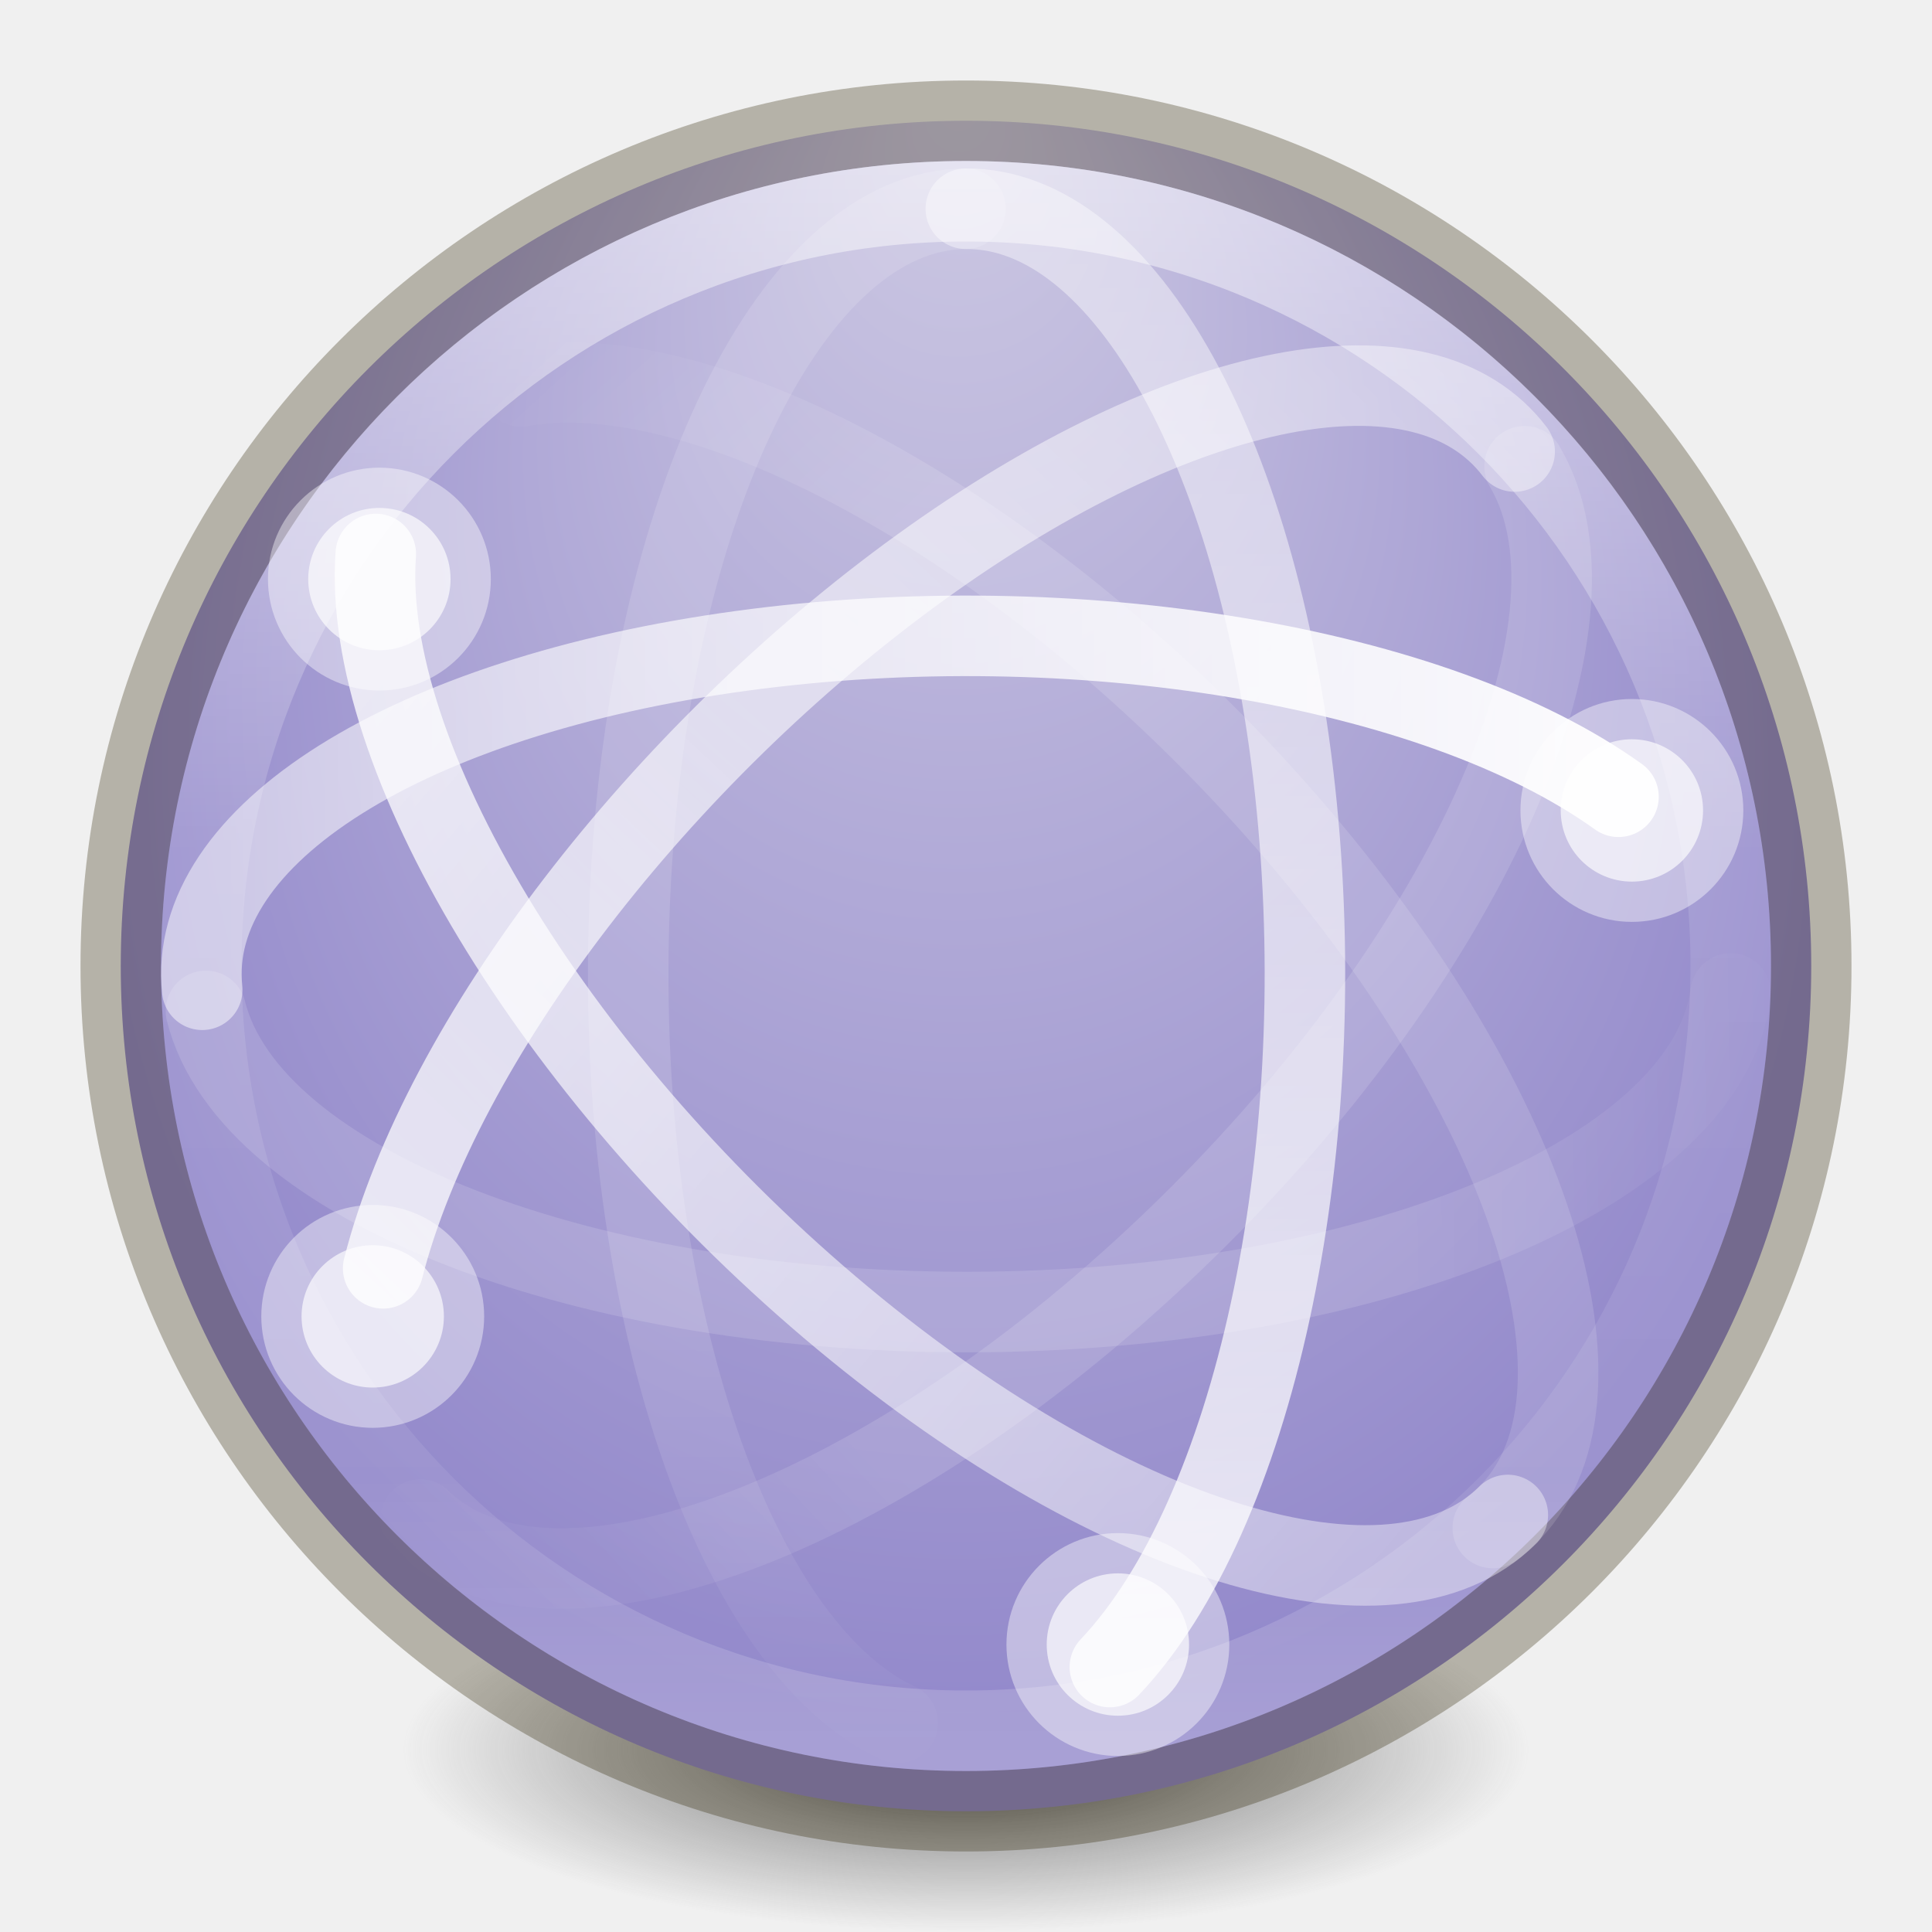
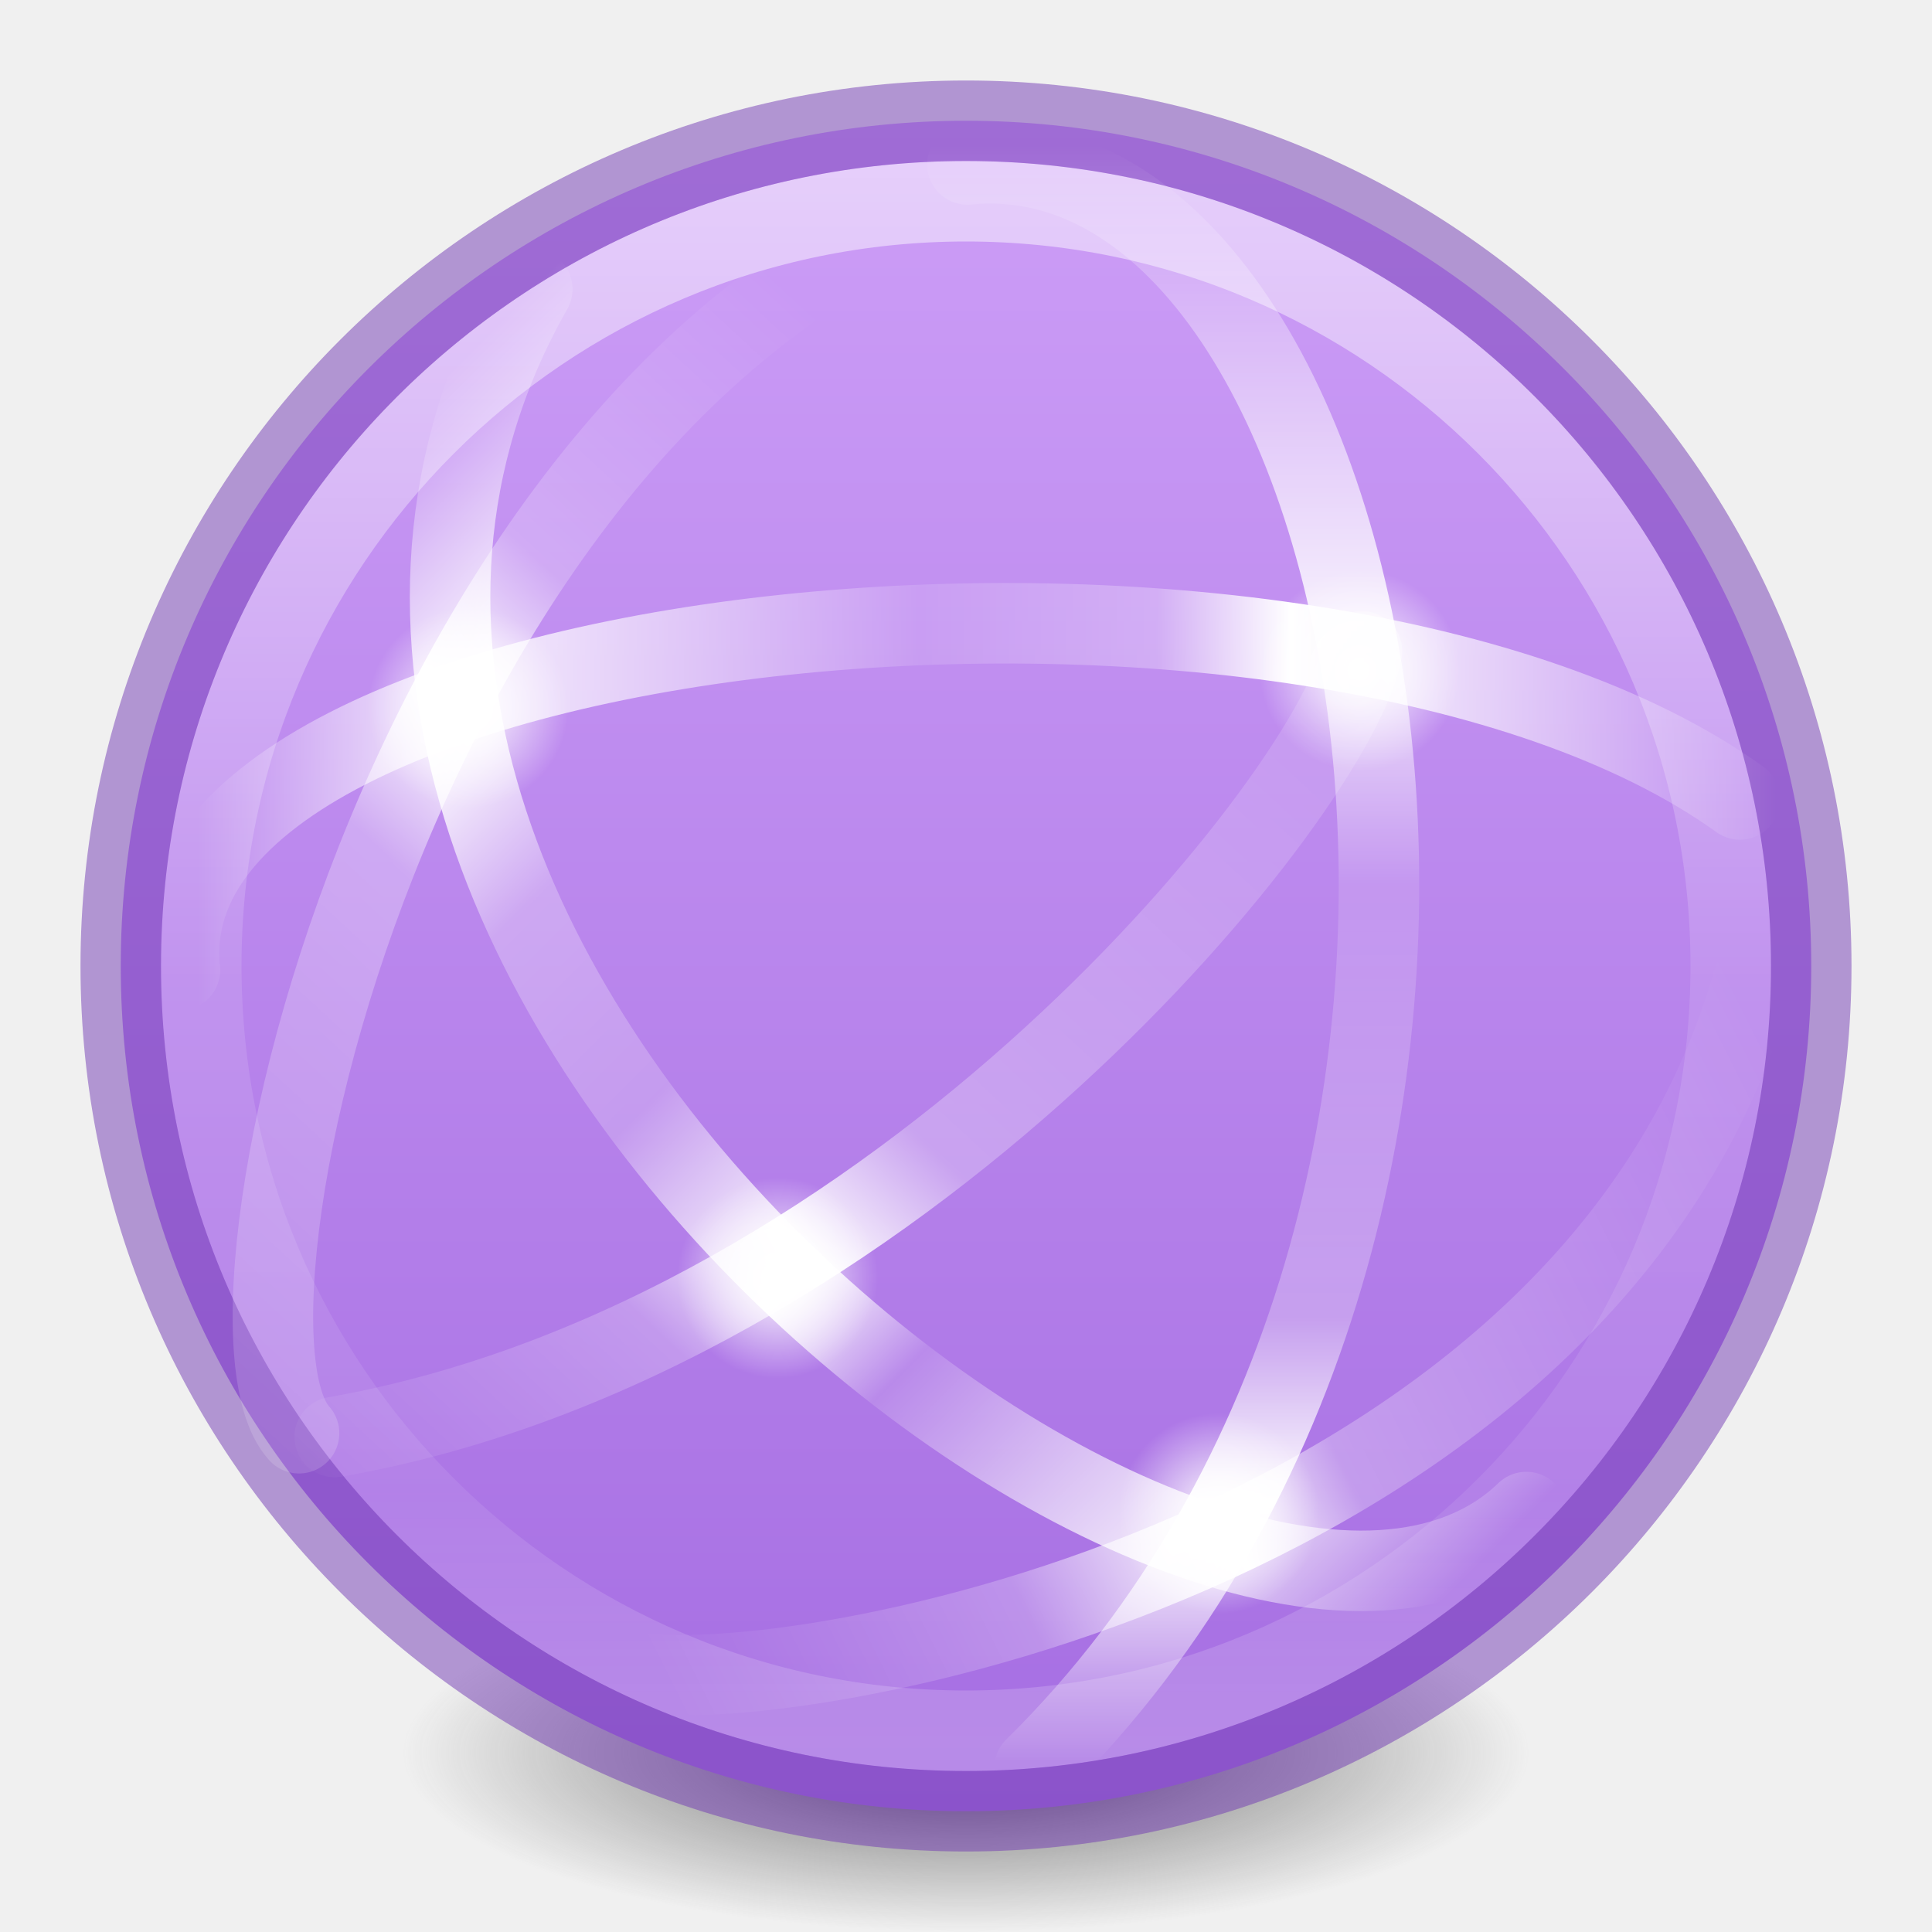
- <svg xmlns="http://www.w3.org/2000/svg" xmlns:xlink="http://www.w3.org/1999/xlink" version="1.1" width="24" height="24" id="svg3183">
-   <defs id="defs3185">
-     <linearGradient x1="37.5" y1="23" x2="49.09" y2="23.173" id="linearGradient3053" xlink:href="#linearGradient3678" gradientUnits="userSpaceOnUse" gradientTransform="matrix(0.3956261,0,0,-0.3955068,1.918712,21.18449)" />
-     <linearGradient id="linearGradient3678">
-       <stop id="stop3680" style="stop-color:#ffffff;stop-opacity:0.134" offset="0" />
-       <stop id="stop3682" style="stop-color:#ffffff;stop-opacity:0" offset="1" />
+ <svg xmlns="http://www.w3.org/2000/svg" xmlns:ns1="http://www.openswatchbook.org/uri/2009/osb" xmlns:xlink="http://www.w3.org/1999/xlink" id="svg4212" height="24" width="24" version="1.1">
+   <defs id="defs4214">
+     <linearGradient id="linearGradient913">
+       <stop id="stop909" offset="0" style="stop-color:#cd9ef7;stop-opacity:1" />
+       <stop id="stop911" offset="1" style="stop-color:#a56de2;stop-opacity:1" />
    </linearGradient>
-     <linearGradient x1="4.49" y1="23" x2="47.5" y2="23" id="linearGradient3057" xlink:href="#linearGradient3672" gradientUnits="userSpaceOnUse" gradientTransform="matrix(0.3956261,0,0,-0.3955068,1.918712,21.18449)" />
-     <linearGradient id="linearGradient3672">
-       <stop id="stop3674" style="stop-color:#ffffff;stop-opacity:0.492" offset="0" />
-       <stop id="stop3676" style="stop-color:#ffffff;stop-opacity:1" offset="1" />
+     <linearGradient id="linearGradient4332">
+       <stop style="stop-color:#ffffff;stop-opacity:1;" offset="0" id="stop4335" />
+       <stop style="stop-color:#ffffff;stop-opacity:0;" offset="1" id="stop4337" />
    </linearGradient>
-     <linearGradient x1="14.893" y1="23.707" x2="2.832" y2="24.109" id="linearGradient3060" xlink:href="#linearGradient3678" gradientUnits="userSpaceOnUse" gradientTransform="matrix(0.2797499,-0.2796655,-0.2797499,-0.2796655,11.23455,25.68776)" />
-     <linearGradient x1="48.127" y1="25.828" x2="2.873" y2="24.414" id="linearGradient3064" xlink:href="#linearGradient3672" gradientUnits="userSpaceOnUse" gradientTransform="matrix(0.2797499,-0.2796655,-0.2797499,-0.2796655,11.23455,25.68776)" />
-     <linearGradient x1="46.006" y1="23.707" x2="4.287" y2="27.243" id="linearGradient3068" xlink:href="#linearGradient3672" gradientUnits="userSpaceOnUse" gradientTransform="matrix(0.2797499,0.2796655,-0.2797499,0.2796655,11.3078,-1.475943)" />
-     <linearGradient x1="14.893" y1="22.293" x2="4.063" y2="21.83" id="linearGradient3071" xlink:href="#linearGradient3678" gradientUnits="userSpaceOnUse" gradientTransform="matrix(0.2797499,0.2796655,-0.2797499,0.2796655,11.3078,-1.475943)" />
-     <linearGradient x1="3.5" y1="23" x2="47.5" y2="23" id="linearGradient3075" xlink:href="#linearGradient3672" gradientUnits="userSpaceOnUse" gradientTransform="matrix(0,0.3955068,0.3956261,0,2.907776,2.002412)" />
-     <linearGradient x1="35.5" y1="22" x2="48.263" y2="21.914" id="linearGradient3078" xlink:href="#linearGradient3678" gradientUnits="userSpaceOnUse" gradientTransform="matrix(0,0.3955068,0.3956261,0,2.907776,2.002412)" />
-     <linearGradient x1="71.204" y1="15.369" x2="71.204" y2="40.496" id="linearGradient3081" xlink:href="#linearGradient4806-2" gradientUnits="userSpaceOnUse" gradientTransform="matrix(0.7877598,0,0,0.7877598,-44.85744,-9.952423)" />
-     <linearGradient id="linearGradient4806-2">
-       <stop id="stop4808-4" style="stop-color:#ffffff;stop-opacity:1" offset="0" />
-       <stop id="stop4810-0" style="stop-color:#ffffff;stop-opacity:0.235" offset="0.424" />
-       <stop id="stop4812-8" style="stop-color:#ffffff;stop-opacity:0.157" offset="0.821" />
-       <stop id="stop4814-0" style="stop-color:#ffffff;stop-opacity:0.392" offset="1" />
+     <linearGradient id="linearGradient3820-7-2-2">
+       <stop offset="0" style="stop-color:#3d3d3d;stop-opacity:1" id="stop3822-2-6-36" />
+       <stop offset="0.5" style="stop-color:#686868;stop-opacity:0.498" id="stop3864-8-7-6" />
+       <stop offset="1" style="stop-color:#686868;stop-opacity:0" id="stop3824-1-2-4" />
    </linearGradient>
-     <radialGradient cx="15.026" cy="8.626" r="20" fx="-0.941" fy="8.626" id="radialGradient3085" xlink:href="#linearGradient4632-92-3-0-8" gradientUnits="userSpaceOnUse" gradientTransform="matrix(-3.4387769e-8,0.5651089,-0.5324144,-3.8923878e-8,16.49884,1.63324)" />
-     <linearGradient id="linearGradient4632-92-3-0-8">
-       <stop id="stop4634-68-8-0-2" style="stop-color:#cdc9e3;stop-opacity:1" offset="0" />
-       <stop id="stop4636-8-21-7-1" style="stop-color:#9389cb;stop-opacity:1" offset="1" />
+     <linearGradient ns1:paint="solid" id="linearGradient4526">
+       <stop id="stop4528" offset="0" style="stop-color:#ffffff;stop-opacity:1;" />
    </linearGradient>
-     <linearGradient id="linearGradient3820-7-2-1">
-       <stop id="stop3822-2-6-3" style="stop-color:#3d3d3d;stop-opacity:1" offset="0" />
-       <stop id="stop3864-8-7-7" style="stop-color:#686868;stop-opacity:0.498" offset="0.5" />
-       <stop id="stop3824-1-2-5" style="stop-color:#686868;stop-opacity:0" offset="1" />
+     <linearGradient id="linearGradient4011-4">
+       <stop offset="0" style="stop-color:#ffffff;stop-opacity:1" id="stop4013-8" />
+       <stop offset="0.508" style="stop-color:#ffffff;stop-opacity:0.235" id="stop4015-5" />
+       <stop offset="0.835" style="stop-color:#ffffff;stop-opacity:0.157" id="stop4017-6" />
+       <stop offset="1" style="stop-color:#ffffff;stop-opacity:0.392" id="stop4019-1" />
    </linearGradient>
-     <radialGradient cx="99.157" cy="186.171" r="62.769" fx="99.157" fy="186.171" id="radialGradient3181" xlink:href="#linearGradient3820-7-2-1" gradientUnits="userSpaceOnUse" gradientTransform="matrix(0.1115198,0,0,0.03607994,0.9420291,15.01775)" />
+     <linearGradient xlink:href="#linearGradient4011-4" id="linearGradient3089" gradientUnits="userSpaceOnUse" gradientTransform="matrix(0.5135135,0,0,0.5135135,-24.83613,-1.021286)" x1="71.204" y1="6.238" x2="71.204" y2="44.341" />
+     <linearGradient x1="3.5" y1="23" x2="47.5" y2="23" id="linearGradient4362" xlink:href="#linearGradient4804" gradientUnits="userSpaceOnUse" gradientTransform="matrix(0,0.4560944,0.4560127,0,1.540234,0.2184518)" />
+     <linearGradient id="linearGradient4804">
+       <stop id="stop4806" style="stop-color:#ffffff;stop-opacity:0" offset="0" />
+       <stop offset="0.292" style="stop-color:#ffffff;stop-opacity:0.851;" id="stop4808" />
+       <stop id="stop4812" style="stop-color:#ffffff;stop-opacity:0.127" offset="0.457" />
+       <stop offset="0.725" style="stop-color:#ffffff;stop-opacity:0.273" id="stop4818" />
+       <stop offset="0.84" style="stop-color:#ffffff;stop-opacity:1" id="stop4816" />
+       <stop id="stop4810" style="stop-color:#ffffff;stop-opacity:0" offset="1" />
+     </linearGradient>
+     <linearGradient x1="47.1" y1="27.262" x2="4.287" y2="27.243" id="linearGradient4355" xlink:href="#linearGradient4820" gradientUnits="userSpaceOnUse" gradientTransform="matrix(0.3224497,0.3225075,-0.3224497,0.3225075,11.2224,-3.792753)" />
+     <linearGradient id="linearGradient4820">
+       <stop offset="0" style="stop-color:#ffffff;stop-opacity:0" id="stop4822" />
+       <stop id="stop4824" style="stop-color:#ffffff;stop-opacity:0.851;" offset="0.143" />
+       <stop offset="0.346" style="stop-color:#ffffff;stop-opacity:0.127" id="stop4826" />
+       <stop id="stop4928" style="stop-color:#ffffff;stop-opacity:1" offset="0.436" />
+       <stop offset="0.581" style="stop-color:#ffffff;stop-opacity:0.205" id="stop4930" />
+       <stop id="stop4828" style="stop-color:#ffffff;stop-opacity:0.273" offset="0.725" />
+       <stop id="stop4830" style="stop-color:#ffffff;stop-opacity:1" offset="0.84" />
+       <stop offset="1" style="stop-color:#ffffff;stop-opacity:0" id="stop4832" />
+     </linearGradient>
+     <linearGradient x1="4.49" y1="23" x2="47.5" y2="23" id="linearGradient4344" xlink:href="#linearGradient4834" gradientUnits="userSpaceOnUse" gradientTransform="matrix(0.4560127,0,0,-0.4560944,0.4002041,22.33903)" />
+     <linearGradient id="linearGradient4834">
+       <stop offset="0" style="stop-color:#ffffff;stop-opacity:0" id="stop4836" />
+       <stop id="stop4838" style="stop-color:#ffffff;stop-opacity:0.851;" offset="0.168" />
+       <stop offset="0.457" style="stop-color:#ffffff;stop-opacity:0.127" id="stop4840" />
+       <stop id="stop4842" style="stop-color:#ffffff;stop-opacity:0.273" offset="0.608" />
+       <stop id="stop4844" style="stop-color:#ffffff;stop-opacity:1" offset="0.693" />
+       <stop offset="1" style="stop-color:#ffffff;stop-opacity:0" id="stop4846" />
+     </linearGradient>
+     <linearGradient xlink:href="#linearGradient4914" id="linearGradient4898" gradientUnits="userSpaceOnUse" gradientTransform="matrix(0,0.4560944,0.4560127,0,-4.407593,0.2184518)" x1="5.551" y1="58.276" x2="44.629" y2="22.18" />
+     <linearGradient id="linearGradient4914">
+       <stop id="stop4916" style="stop-color:#ffffff;stop-opacity:0" offset="0" />
+       <stop offset="0.143" style="stop-color:#ffffff;stop-opacity:0.851;" id="stop4918" />
+       <stop id="stop4920" style="stop-color:#ffffff;stop-opacity:0.127" offset="0.346" />
+       <stop offset="0.645" style="stop-color:#ffffff;stop-opacity:0.273" id="stop4922" />
+       <stop offset="0.728" style="stop-color:#ffffff;stop-opacity:1" id="stop4924" />
+       <stop id="stop4932" style="stop-color:#ffffff;stop-opacity:0.229" offset="0.809" />
+       <stop id="stop4926" style="stop-color:#ffffff;stop-opacity:0" offset="1" />
+     </linearGradient>
+     <linearGradient xlink:href="#linearGradient4914" id="linearGradient4946" gradientUnits="userSpaceOnUse" gradientTransform="matrix(0,-0.4560944,-0.4560127,0,20.10352,24.04547)" x1="5.551" y1="58.276" x2="44.629" y2="22.18" />
+     <linearGradient xlink:href="#linearGradient4952" id="linearGradient4950" gradientUnits="userSpaceOnUse" gradientTransform="matrix(0,0.4560944,0.4560127,0,0.6286296,2.675192)" x1="25.177" y1="48.221" x2="40.761" y2="17.055" />
+     <linearGradient id="linearGradient4952">
+       <stop offset="0" style="stop-color:#ffffff;stop-opacity:0" id="stop4954" />
+       <stop id="stop4960" style="stop-color:#ffffff;stop-opacity:0.273" offset="0.448" />
+       <stop id="stop4962" style="stop-color:#ffffff;stop-opacity:1" offset="0.55" />
+       <stop offset="0.721" style="stop-color:#ffffff;stop-opacity:0.229" id="stop4964" />
+       <stop offset="1" style="stop-color:#ffffff;stop-opacity:0" id="stop4966" />
+     </linearGradient>
+     <radialGradient xlink:href="#linearGradient4332" id="radialGradient4339" cx="12.767" cy="21.351" fx="12.767" fy="21.351" r="1.722" gradientTransform="matrix(0.7241379,0,0,0.7242677,0.4137931,0.4106039)" gradientUnits="userSpaceOnUse" />
+     <radialGradient xlink:href="#linearGradient4332" id="radialGradient4341" cx="7.461" cy="11.572" fx="7.461" fy="11.572" r="1.722" gradientTransform="matrix(0.7241379,0,0,0.7242677,0.4137931,0.4118729)" gradientUnits="userSpaceOnUse" />
+     <radialGradient xlink:href="#linearGradient4332" id="radialGradient4343" cx="20.333" cy="25.393" fx="20.333" fy="25.393" r="1.722" gradientTransform="matrix(0.7241379,0,0,0.7242677,0.4137931,0.4100794)" gradientUnits="userSpaceOnUse" />
+     <radialGradient xlink:href="#linearGradient4332" id="radialGradient4345" cx="22.755" cy="10.93" fx="22.755" fy="10.93" r="1.722" gradientTransform="matrix(0.7241379,0,0,0.7242677,0.4137931,0.4119563)" gradientUnits="userSpaceOnUse" />
+     <radialGradient r="62.769" fy="186.171" fx="99.157" cy="186.171" cx="99.157" gradientTransform="matrix(0.1115198,0,0,0.03548359,0.9420286,15.16673)" gradientUnits="userSpaceOnUse" id="radialGradient3108" xlink:href="#linearGradient3820-7-2-2" />
+     <linearGradient gradientTransform="rotate(90,12,12)" gradientUnits="userSpaceOnUse" y2="12" x2="22.5" y1="12" x1="1.5" id="linearGradient915" xlink:href="#linearGradient913" />
  </defs>
-   <path style="fill:url(#radialGradient3181);fill-opacity:1;stroke:none" id="path3818-0-5" d="m 19,21.735 a 7,2.265 0 1 1 -14,0 7,2.265 0 1 1 14,0 z" />
-   <path style="color:#000000;display:inline;overflow:visible;visibility:visible;fill:url(#radialGradient3085);fill-opacity:1;fill-rule:nonzero;stroke:none;stroke-width:1;marker:none;enable-background:accumulate" id="path2555-7-65" d="M 12,1.5 C 6.206,1.5 1.5,6.206 1.5,12 1.5,17.794 6.206,22.5 12,22.5 17.794,22.5 22.5,17.794 22.5,12 22.5,6.206 17.794,1.5 12,1.5 Z" />
-   <path style="color:#000000;display:inline;overflow:visible;visibility:visible;opacity:0.3;fill:none;stroke:#2b2200;stroke-width:1;marker:none;enable-background:accumulate" id="path3871" d="M 12,1.5 C 6.206,1.5 1.5,6.206 1.5,12 c 0,5.794 4.706,10.5 10.5,10.5 5.794,0 10.5,-4.706 10.5,-10.5 0,-5.794 -4.706,-10.5 -10.5,-10.5 z" />
-   <path style="color:#000000;display:inline;overflow:visible;visibility:visible;opacity:0.5;fill:none;stroke:url(#linearGradient3081);stroke-width:1;stroke-linecap:round;stroke-linejoin:round;stroke-miterlimit:4;stroke-dasharray:none;stroke-dashoffset:0;stroke-opacity:1;marker:none;enable-background:accumulate" id="path3026" d="M 21.5,12 C 21.5,17.247 17.247,21.5 12,21.5 6.753,21.5 2.5,17.247 2.5,12 c 0,-5.247 4.253,-9.5 9.5,-9.5 5.247,0 9.5,4.253 9.5,9.5 z" />
-   <g id="g4196" transform="matrix(1.117668,0,0,1.117741,-1.411951,-1.412719)">
-     <path d="M 11.994,3.584 A 3.758,8.503 0 0 0 11.241,20.413" id="path3805" style="fill:none;stroke:url(#linearGradient3078);stroke-width:0.895;stroke-linecap:round;stroke-linejoin:round;stroke-miterlimit:4;stroke-dasharray:none;stroke-dashoffset:0;stroke-opacity:1" />
-     <path d="M 13.599,19.791 A 3.758,8.503 0 0 0 11.998,3.584" id="path3609" style="opacity:0.8;fill:none;stroke:url(#linearGradient3075);stroke-width:0.895;stroke-linecap:round;stroke-linejoin:round;stroke-miterlimit:4;stroke-dasharray:none;stroke-dashoffset:0;stroke-opacity:1" />
-     <path d="m 12.897,19.541 a 0.791,0.791 0 0 0 1.582,0 0.791,0.791 0 1 0 -1.582,0 z" id="path3775" style="color:#000000;display:inline;overflow:visible;visibility:visible;opacity:0.8;fill:#ffffff;fill-opacity:1;fill-rule:nonzero;stroke:#ffffff;stroke-width:0.895;stroke-linecap:round;stroke-linejoin:round;stroke-miterlimit:4;stroke-dasharray:none;stroke-dashoffset:0;stroke-opacity:0.521;marker:none;enable-background:accumulate" />
-     <path d="M 7.051,5.558 A 8.505,3.758 44.987 0 1 17.855,18.246" id="path3801" style="fill:none;stroke:url(#linearGradient3071);stroke-width:0.895;stroke-linecap:round;stroke-linejoin:round;stroke-miterlimit:4;stroke-dasharray:none;stroke-dashoffset:0;stroke-opacity:1" />
-     <path d="M 18.022,18.101 A 8.505,3.758 44.987 0 1 5.44,7.421" id="path3611" style="opacity:0.8;fill:none;stroke:url(#linearGradient3068);stroke-width:0.895;stroke-linecap:round;stroke-linejoin:round;stroke-miterlimit:4;stroke-dasharray:none;stroke-dashoffset:0;stroke-opacity:1" />
-     <path d="m 6.271,7.7 a 0.791,0.791 0 0 1 -1.582,0 0.791,0.791 0 1 1 1.582,0 z" id="path3781" style="color:#000000;display:inline;overflow:visible;visibility:visible;opacity:0.8;fill:#ffffff;fill-opacity:1;fill-rule:nonzero;stroke:#ffffff;stroke-width:0.895;stroke-linecap:round;stroke-linejoin:round;stroke-miterlimit:4;stroke-dasharray:none;stroke-dashoffset:0;stroke-opacity:0.521;marker:none;enable-background:accumulate" />
-     <path d="M 18.098,6.282 A 3.758,8.505 45.013 0 0 5.522,15.36" id="path3613" style="opacity:0.8;fill:none;stroke:url(#linearGradient3064);stroke-width:0.895;stroke-linecap:round;stroke-linejoin:round;stroke-miterlimit:4;stroke-dasharray:none;stroke-dashoffset:0;stroke-opacity:1" />
-     <path d="m 5.406,16.685 a 0.791,0.791 0 0 0 0,-1.582 0.791,0.791 0 1 0 0,1.582 z" id="path3615" style="opacity:0.8;fill:#ffffff;fill-opacity:1;stroke:#ffffff;stroke-width:0.895;stroke-linecap:round;stroke-linejoin:round;stroke-miterlimit:4;stroke-dasharray:none;stroke-dashoffset:0;stroke-opacity:0.521" />
-     <path d="M 5.935,18.152 A 3.758,8.505 45.013 0 0 18.208,6.446" id="path3787" style="fill:none;stroke:url(#linearGradient3060);stroke-width:0.895;stroke-linecap:round;stroke-linejoin:round;stroke-miterlimit:4;stroke-dasharray:none;stroke-dashoffset:0;stroke-opacity:1" />
-     <path d="M 19.252,10.119 A 8.506,3.757 0 0 0 3.511,12.264" id="path2835" style="fill:none;stroke:url(#linearGradient3057);stroke-width:0.895;stroke-linecap:round;stroke-linejoin:round;stroke-miterlimit:4;stroke-dasharray:none;stroke-dashoffset:0;stroke-opacity:1" />
-     <path d="m 20.192,10.271 a 0.791,0.791 0 0 0 -1.582,0 0.791,0.791 0 1 0 1.582,0 z" id="path3722" style="color:#000000;display:inline;overflow:visible;visibility:visible;opacity:0.8;fill:#ffffff;fill-opacity:1;fill-rule:nonzero;stroke:#ffffff;stroke-width:0.895;stroke-linecap:round;stroke-linejoin:round;stroke-miterlimit:4;stroke-dasharray:none;stroke-dashoffset:0;stroke-opacity:0.521;marker:none;enable-background:accumulate" />
-     <path d="M 3.552,12.499 A 8.506,3.757 0 0 0 20.499,12.305" id="path3797" style="fill:none;stroke:url(#linearGradient3053);stroke-width:0.895;stroke-linecap:round;stroke-linejoin:round;stroke-miterlimit:4;stroke-dasharray:none;stroke-dashoffset:0;stroke-opacity:1" />
-   </g>
+   <path d="m 19,21.773 a 7,2.227 0 0 1 -14,0 7,2.227 0 1 1 14,0 z" id="path3818-0-2" style="fill:url(#radialGradient3108);fill-opacity:1;stroke:none" />
+   <path style="color:#000000;display:inline;overflow:visible;visibility:visible;fill:url(#linearGradient915);fill-opacity:1;fill-rule:nonzero;stroke:none;stroke-width:0.724;marker:none;enable-background:accumulate" id="path2555" d="M 22.5,12 C 22.5,6.206 17.794,1.5 12,1.5 c -5.794,0 -10.5,4.706 -10.5,10.5 0,5.794 4.706,10.5 10.5,10.5 C 17.794,22.5 22.5,17.794 22.5,12 Z" />
+   <path style="color:#000000;display:inline;overflow:visible;visibility:visible;opacity:0.5;fill:none;stroke:url(#linearGradient3089);stroke-width:1;stroke-linecap:round;stroke-linejoin:round;stroke-miterlimit:4;stroke-dasharray:none;stroke-dashoffset:0;stroke-opacity:1;marker:none;enable-background:accumulate" id="path8655" d="M 21.5,12 C 21.5,17.247 17.246,21.5 12,21.5 6.753,21.5 2.5,17.246 2.5,12 2.5,6.753 6.753,2.5 12,2.5 17.246,2.5 21.5,6.753 21.5,12 Z" />
+   <path style="color:#000000;clip-rule:nonzero;display:inline;overflow:visible;visibility:visible;opacity:0.5;isolation:auto;mix-blend-mode:normal;color-interpolation:sRGB;color-interpolation-filters:linearRGB;solid-color:#000000;solid-opacity:1;fill:none;fill-opacity:1;fill-rule:nonzero;stroke:#7239b3;stroke-width:1;stroke-linecap:butt;stroke-linejoin:miter;stroke-miterlimit:4;stroke-dasharray:none;stroke-dashoffset:0;stroke-opacity:1;marker:none;color-rendering:auto;image-rendering:auto;shape-rendering:auto;text-rendering:auto;enable-background:accumulate" id="path2555-6" d="M 12,1.5 C 6.206,1.5 1.5,6.206 1.5,12 1.5,17.794 6.206,22.5 12,22.5 17.794,22.5 22.5,17.794 22.5,12 22.5,6.206 17.794,1.5 12,1.5 Z" />
+   <path style="opacity:1;fill:none;stroke:url(#linearGradient4362);stroke-width:1;stroke-linecap:round;stroke-linejoin:round;stroke-miterlimit:4;stroke-dasharray:none;stroke-dashoffset:0;stroke-opacity:1" id="path3609" d="M 12.85,21.966 C 19.934,14.988 17.206,1.536 12.018,2.043" />
+   <path style="opacity:1;fill:none;stroke:url(#linearGradient4355);stroke-width:1;stroke-linecap:round;stroke-linejoin:round;stroke-miterlimit:4;stroke-dasharray:none;stroke-dashoffset:0;stroke-opacity:1" id="path3611" d="M 18.961,18.783 C 15.249,22.371 1.82,12.019 6.612,3.593" />
+   <path style="fill:none;stroke:url(#linearGradient4344);stroke-width:1;stroke-linecap:round;stroke-linejoin:round;stroke-miterlimit:4;stroke-dasharray:none;stroke-dashoffset:0;stroke-opacity:1" id="path2835" d="M 21.614,9.931 C 16.306,6.119 1.761,7.58 2.235,12.051" />
+   <path style="color:#000000;display:inline;overflow:visible;visibility:visible;opacity:1;fill:url(#radialGradient4345);fill-opacity:1;fill-rule:nonzero;stroke:none;stroke-width:0.724;stroke-linecap:round;stroke-linejoin:round;stroke-miterlimit:4;stroke-dasharray:none;stroke-dashoffset:0;stroke-opacity:0.521;marker:none;enable-background:accumulate" id="path3781-5-4" d="m 18.139,8.329 a 1.247,1.247 0 0 1 -2.494,0 1.247,1.247 0 1 1 2.494,0 z" />
+   <path d="m 16.385,18.802 a 1.247,1.247 0 0 1 -2.494,0 1.247,1.247 0 1 1 2.494,0 z" id="path4886" style="color:#000000;display:inline;overflow:visible;visibility:visible;opacity:1;fill:url(#radialGradient4343);fill-opacity:1;fill-rule:nonzero;stroke:none;stroke-width:0.724;stroke-linecap:round;stroke-linejoin:round;stroke-miterlimit:4;stroke-dasharray:none;stroke-dashoffset:0;stroke-opacity:0.521;marker:none;enable-background:accumulate" />
+   <path style="color:#000000;display:inline;overflow:visible;visibility:visible;opacity:1;fill:url(#radialGradient4341);fill-opacity:1;fill-rule:nonzero;stroke:none;stroke-width:0.724;stroke-linecap:round;stroke-linejoin:round;stroke-miterlimit:4;stroke-dasharray:none;stroke-dashoffset:0;stroke-opacity:0.521;marker:none;enable-background:accumulate" id="path4892" d="m 7.064,8.793 a 1.247,1.247 0 0 1 -2.494,0 1.247,1.247 0 1 1 2.494,0 z" />
+   <path d="M 4.158,17.851 C 11.196,16.616 16.62,9.768 16.919,8.092" id="path4896" style="opacity:1;fill:none;stroke:url(#linearGradient4898);stroke-width:1;stroke-linecap:round;stroke-linejoin:round;stroke-miterlimit:4;stroke-dasharray:none;stroke-dashoffset:0;stroke-opacity:1" />
+   <path d="m 10.906,15.874 a 1.247,1.247 0 0 1 -2.494,0 1.247,1.247 0 1 1 2.494,0 z" id="path4936" style="color:#000000;display:inline;overflow:visible;visibility:visible;opacity:1;fill:url(#radialGradient4339);fill-opacity:1;fill-rule:nonzero;stroke:none;stroke-width:0.724;stroke-linecap:round;stroke-linejoin:round;stroke-miterlimit:4;stroke-dasharray:none;stroke-dashoffset:0;stroke-opacity:0.521;marker:none;enable-background:accumulate" />
+   <path style="opacity:1;fill:none;stroke:url(#linearGradient4946);stroke-width:1;stroke-linecap:round;stroke-linejoin:round;stroke-miterlimit:4;stroke-dasharray:none;stroke-dashoffset:0;stroke-opacity:1" id="path4944" d="M 13.037,2.18 C 5.272,3.778 2.347,16.3 3.715,17.804" />
+   <path d="m 7.791,20.76 c 2.072,0.397 11.976,-1.474 13.984,-8.572" id="path4948" style="opacity:1;fill:none;stroke:url(#linearGradient4950);stroke-width:1;stroke-linecap:round;stroke-linejoin:round;stroke-miterlimit:4;stroke-dasharray:none;stroke-dashoffset:0;stroke-opacity:1" />
</svg>
